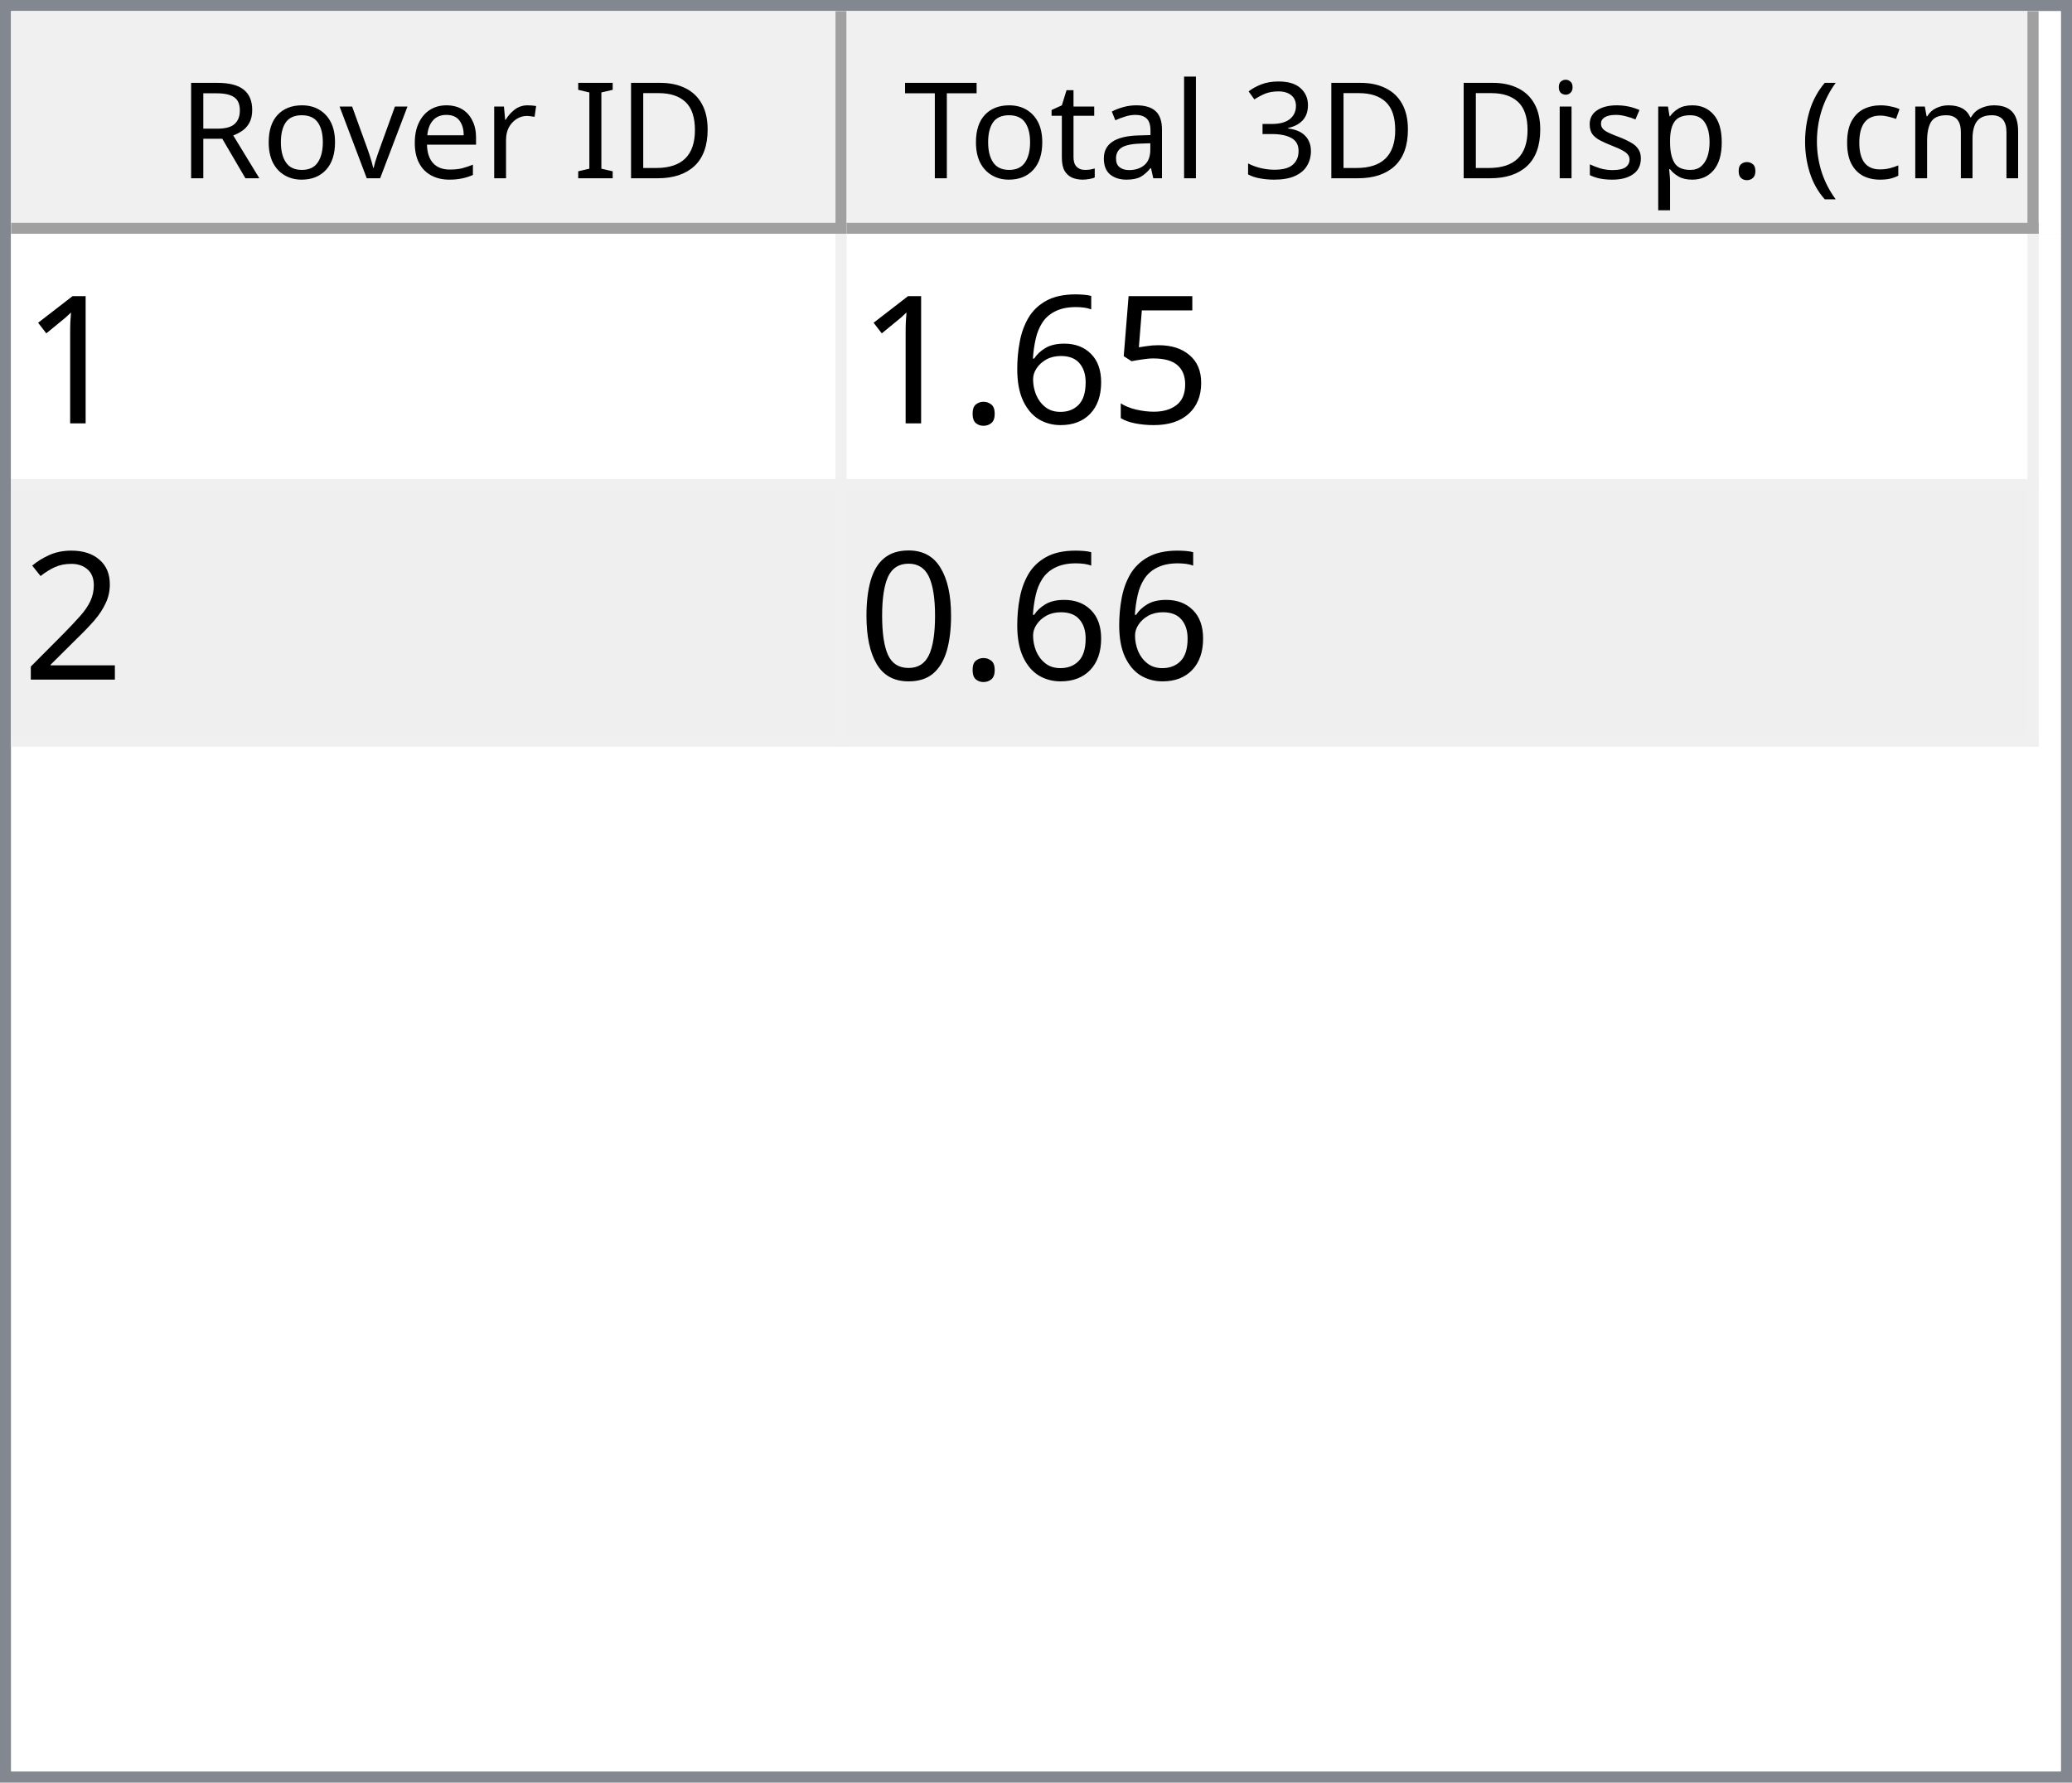
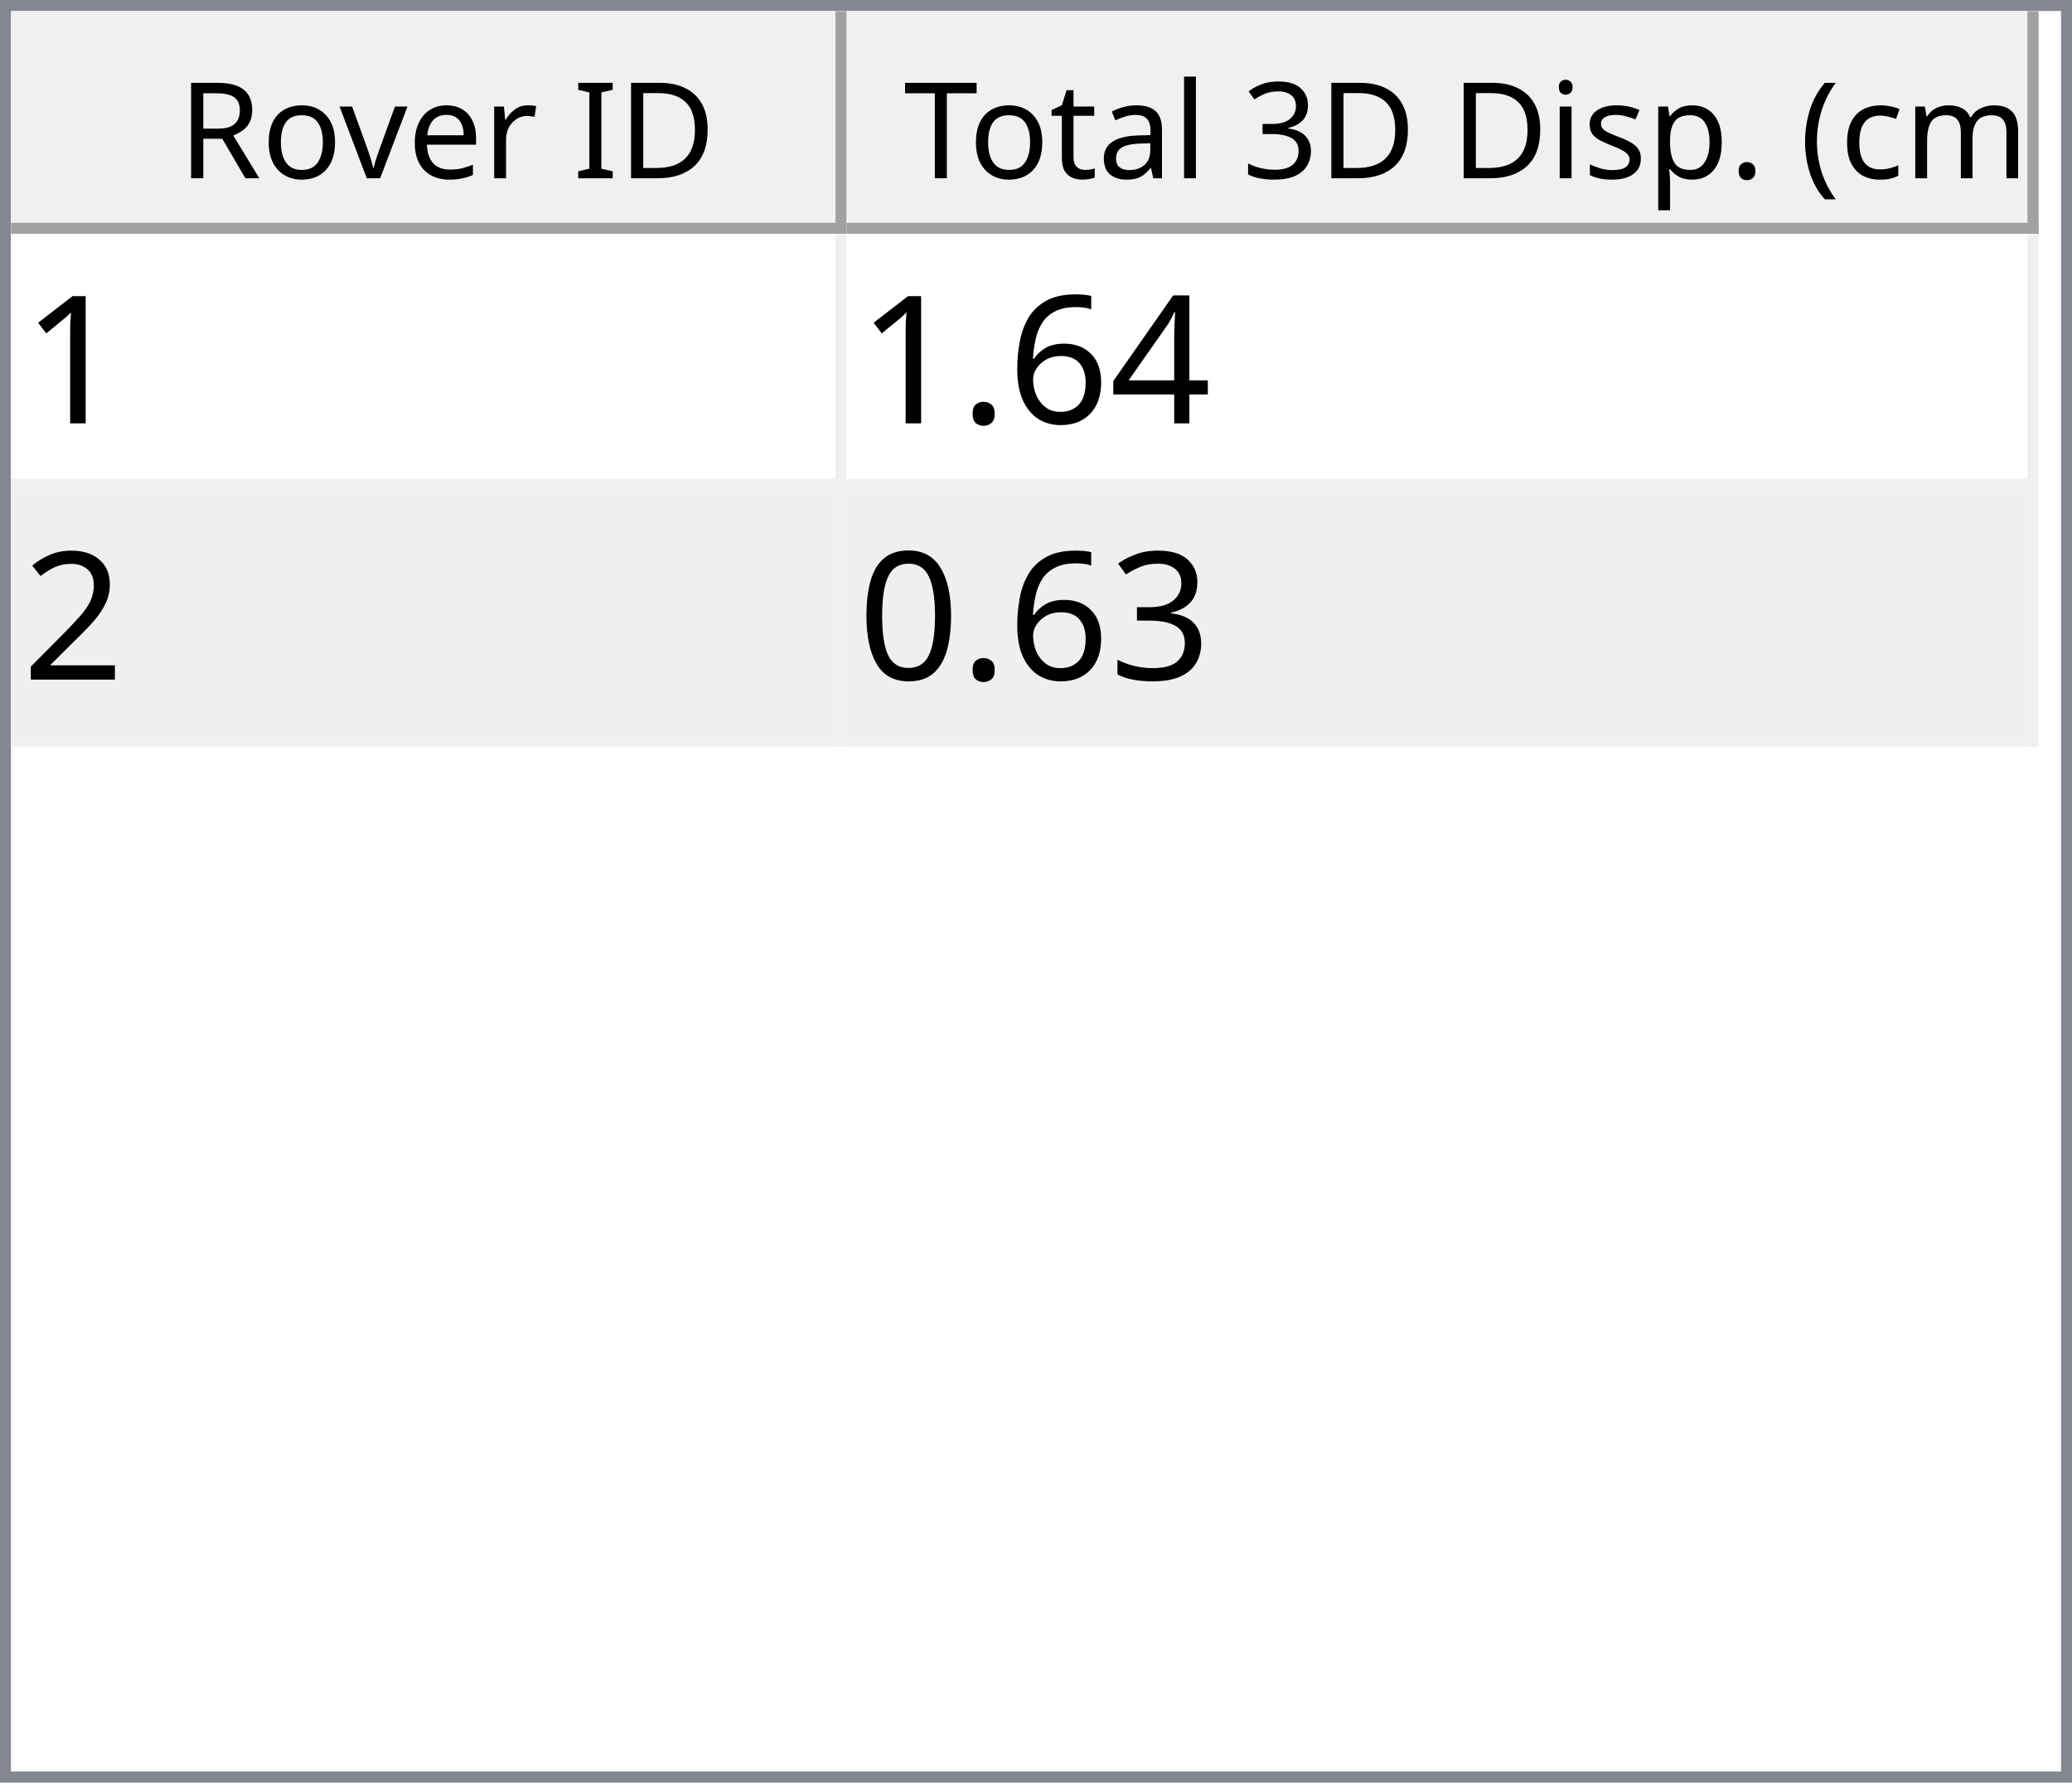
<svg xmlns="http://www.w3.org/2000/svg" style="fill-opacity:1; color-rendering:auto; color-interpolation:auto; text-rendering:auto; stroke:black; stroke-linecap:square; stroke-miterlimit:10; shape-rendering:auto; stroke-opacity:1; fill:black; stroke-dasharray:none; font-weight:normal; stroke-width:1; font-family:'Dialog'; font-style:normal; stroke-linejoin:miter; font-size:12px; stroke-dashoffset:0; image-rendering:auto;" width="186" height="160">
  <defs id="genericDefs" />
  <g>
    <defs id="defs1">
      <clipPath clipPathUnits="userSpaceOnUse" id="clipPath1">
        <path d="M0 0 L186 0 L186 160 L0 160 L0 0 Z" />
      </clipPath>
      <clipPath clipPathUnits="userSpaceOnUse" id="clipPath2">
        <path d="M0 0 L0 160 L186 160 L186 0 Z" />
      </clipPath>
      <clipPath clipPathUnits="userSpaceOnUse" id="clipPath3">
        <path d="M0 0 L0 20 L184 20 L184 0 Z" />
      </clipPath>
      <clipPath clipPathUnits="userSpaceOnUse" id="clipPath4">
        <path d="M0 0 L0 20 L75 20 L75 0 Z" />
      </clipPath>
      <clipPath clipPathUnits="userSpaceOnUse" id="clipPath5">
        <path d="M1 1 L1 19 L74 19 L74 1 Z" />
      </clipPath>
      <clipPath clipPathUnits="userSpaceOnUse" id="clipPath6">
        <path d="M0 0 L0 18 L73 18 L73 0 Z" />
      </clipPath>
      <clipPath clipPathUnits="userSpaceOnUse" id="clipPath7">
        <path d="M-0.5 -0.5 L-0.5 19.5 L74.5 19.5 L74.5 -0.5 Z" />
      </clipPath>
      <clipPath clipPathUnits="userSpaceOnUse" id="clipPath8">
        <path d="M0 0 L0 20 L107 20 L107 0 Z" />
      </clipPath>
      <clipPath clipPathUnits="userSpaceOnUse" id="clipPath9">
        <path d="M1 1 L1 19 L106 19 L106 1 Z" />
      </clipPath>
      <clipPath clipPathUnits="userSpaceOnUse" id="clipPath10">
        <path d="M0 0 L0 18 L105 18 L105 0 Z" />
      </clipPath>
      <clipPath clipPathUnits="userSpaceOnUse" id="clipPath11">
        <path d="M-0.5 -0.5 L-0.5 19.5 L106.5 19.5 L106.5 -0.5 Z" />
      </clipPath>
      <clipPath clipPathUnits="userSpaceOnUse" id="clipPath12">
        <path d="M0 0 L0 138 L184 138 L184 0 Z" />
      </clipPath>
      <clipPath clipPathUnits="userSpaceOnUse" id="clipPath13">
        <path d="M0 0 L0 46 L182 46 L182 0 Z" />
      </clipPath>
      <clipPath clipPathUnits="userSpaceOnUse" id="clipPath14">
        <path d="M-0.5 -0.5 L-0.5 45.5 L181.5 45.5 L181.5 -0.5 Z" />
      </clipPath>
      <clipPath clipPathUnits="userSpaceOnUse" id="clipPath15">
        <path d="M0 0 L0 22 L74 22 L74 0 Z" />
      </clipPath>
      <clipPath clipPathUnits="userSpaceOnUse" id="clipPath16">
        <path d="M0 0 L0 22 L106 22 L106 0 Z" />
      </clipPath>
      <font horiz-adv-x="64.551" id="font1">
        <font-face ascent="107.91" descent="25.098" units-per-em="100" style="font-style:normal; font-family:Segoe UI; font-weight:normal;" />
        <missing-glyph horiz-adv-x="64.551" d="M8.109 0 L8.109 68.266 L56.453 68.266 L56.453 0 L8.109 0 ZM15.328 7.234 L49.219 7.234 L49.219 61.031 L15.328 61.031 L15.328 7.234 Z" />
        <glyph unicode="D" horiz-adv-x="70.117" d="M9.188 0 L9.188 70.016 L28.516 70.016 Q65.531 70.016 65.531 35.891 Q65.531 19.672 55.25 9.836 Q44.969 0 27.734 0 L9.188 0 ZM17.391 62.594 L17.391 7.422 L27.828 7.422 Q41.609 7.422 49.273 14.797 Q56.938 22.172 56.938 35.688 Q56.938 62.594 28.328 62.594 L17.391 62.594 Z" />
        <glyph unicode="I" horiz-adv-x="26.611" d="M17.391 0 L9.188 0 L9.188 70.016 L17.391 70.016 L17.391 0 Z" />
        <glyph unicode=" " horiz-adv-x="27.393" d="" />
        <glyph unicode="r" horiz-adv-x="34.766" d="M34.188 41.891 Q32.078 43.5 28.125 43.5 Q23 43.5 19.555 38.672 Q16.109 33.844 16.109 25.484 L16.109 0 L8.109 0 L8.109 50 L16.109 50 L16.109 39.703 L16.312 39.703 Q18.016 44.969 21.531 47.922 Q25.047 50.875 29.391 50.875 Q32.516 50.875 34.188 50.203 L34.188 41.891 Z" />
        <glyph unicode="e" horiz-adv-x="52.295" d="M48.297 23 L12.984 23 Q13.188 14.656 17.484 10.109 Q21.781 5.562 29.297 5.562 Q37.75 5.562 44.828 11.141 L44.828 3.609 Q38.234 -1.172 27.391 -1.172 Q16.797 -1.172 10.742 5.641 Q4.688 12.453 4.688 24.812 Q4.688 36.469 11.305 43.82 Q17.922 51.172 27.734 51.172 Q37.547 51.172 42.922 44.828 Q48.297 38.484 48.297 27.203 L48.297 23 ZM40.094 29.781 Q40.047 36.719 36.75 40.578 Q33.453 44.438 27.594 44.438 Q21.922 44.438 17.969 40.383 Q14.016 36.328 13.094 29.781 L40.094 29.781 Z" />
        <glyph unicode="v" horiz-adv-x="47.9" d="M47.406 50 L27.484 0 L19.625 0 L0.688 50 L9.469 50 L22.172 13.672 Q23.578 9.672 23.922 6.688 L24.125 6.688 Q24.609 10.453 25.688 13.484 L38.969 50 L47.406 50 Z" />
        <glyph unicode="o" horiz-adv-x="58.594" d="M29 -1.172 Q17.922 -1.172 11.305 5.836 Q4.688 12.844 4.688 24.422 Q4.688 37.016 11.57 44.094 Q18.453 51.172 30.172 51.172 Q41.359 51.172 47.633 44.289 Q53.906 37.406 53.906 25.203 Q53.906 13.234 47.141 6.031 Q40.375 -1.172 29 -1.172 ZM29.594 44.438 Q21.875 44.438 17.383 39.188 Q12.891 33.938 12.891 24.703 Q12.891 15.828 17.43 10.695 Q21.969 5.562 29.594 5.562 Q37.359 5.562 41.531 10.594 Q45.703 15.625 45.703 24.906 Q45.703 34.281 41.531 39.359 Q37.359 44.438 29.594 44.438 Z" />
        <glyph unicode="R" horiz-adv-x="59.814" d="M59.375 0 L49.609 0 L37.891 19.625 Q36.281 22.359 34.766 24.289 Q33.25 26.219 31.664 27.438 Q30.078 28.656 28.25 29.219 Q26.422 29.781 24.125 29.781 L17.391 29.781 L17.391 0 L9.188 0 L9.188 70.016 L30.078 70.016 Q34.672 70.016 38.555 68.867 Q42.438 67.719 45.289 65.375 Q48.141 63.031 49.758 59.547 Q51.375 56.062 51.375 51.375 Q51.375 47.703 50.273 44.656 Q49.172 41.609 47.148 39.211 Q45.125 36.812 42.266 35.133 Q39.406 33.453 35.844 32.516 L35.844 32.328 Q37.594 31.547 38.891 30.547 Q40.188 29.547 41.359 28.18 Q42.531 26.812 43.68 25.078 Q44.828 23.344 46.234 21.047 L59.375 0 ZM17.391 62.594 L17.391 37.203 L28.516 37.203 Q31.594 37.203 34.203 38.133 Q36.812 39.062 38.719 40.797 Q40.625 42.531 41.703 45.047 Q42.781 47.562 42.781 50.688 Q42.781 56.297 39.141 59.445 Q35.5 62.594 28.609 62.594 L17.391 62.594 Z" />
        <glyph unicode=")" horiz-adv-x="30.176" d="M8.297 -15.922 L1.172 -15.922 Q16.406 2.344 16.406 26.812 Q16.406 51.469 1.078 70.016 L8.297 70.016 Q23.531 52.156 23.531 26.703 Q23.531 1.375 8.297 -15.922 Z" />
        <glyph unicode="m" horiz-adv-x="86.133" d="M79.109 0 L71.094 0 L71.094 28.719 Q71.094 37.016 68.531 40.727 Q65.969 44.438 59.906 44.438 Q54.781 44.438 51.195 39.75 Q47.609 35.062 47.609 28.516 L47.609 0 L39.594 0 L39.594 29.688 Q39.594 44.438 28.219 44.438 Q22.953 44.438 19.531 40.016 Q16.109 35.594 16.109 28.516 L16.109 0 L8.109 0 L8.109 50 L16.109 50 L16.109 42.094 L16.312 42.094 Q21.625 51.172 31.844 51.172 Q36.969 51.172 40.773 48.312 Q44.578 45.453 46 40.828 Q51.562 51.172 62.594 51.172 Q79.109 51.172 79.109 30.812 L79.109 0 Z" />
        <glyph unicode="c" horiz-adv-x="46.191" d="M42.188 2.297 Q36.422 -1.172 28.516 -1.172 Q17.828 -1.172 11.258 5.789 Q4.688 12.75 4.688 23.828 Q4.688 36.188 11.766 43.68 Q18.844 51.172 30.672 51.172 Q37.25 51.172 42.281 48.734 L42.281 40.531 Q36.719 44.438 30.375 44.438 Q22.703 44.438 17.797 38.945 Q12.891 33.453 12.891 24.516 Q12.891 15.719 17.508 10.641 Q22.125 5.562 29.891 5.562 Q36.422 5.562 42.188 9.906 L42.188 2.297 Z" />
        <glyph unicode="(" horiz-adv-x="30.176" d="M29.109 -15.922 L21.969 -15.922 Q6.844 1.375 6.844 26.703 Q6.844 52.156 21.969 70.016 L29.203 70.016 Q13.875 51.469 13.875 26.812 Q13.875 2.344 29.109 -15.922 Z" />
        <glyph unicode="." horiz-adv-x="21.68" d="M10.891 -1.078 Q8.641 -1.078 7.055 0.539 Q5.469 2.156 5.469 4.391 Q5.469 6.641 7.055 8.273 Q8.641 9.906 10.891 9.906 Q13.188 9.906 14.797 8.273 Q16.406 6.641 16.406 4.391 Q16.406 2.156 14.797 0.539 Q13.188 -1.078 10.891 -1.078 Z" />
        <glyph unicode="p" horiz-adv-x="58.789" d="M16.312 7.234 L16.109 7.234 L16.109 -23 L8.109 -23 L8.109 50 L16.109 50 L16.109 41.219 L16.312 41.219 Q22.219 51.172 33.594 51.172 Q43.266 51.172 48.688 44.461 Q54.109 37.75 54.109 26.469 Q54.109 13.922 48 6.375 Q41.891 -1.172 31.297 -1.172 Q21.578 -1.172 16.312 7.234 ZM16.109 27.391 L16.109 20.406 Q16.109 14.203 20.141 9.883 Q24.172 5.562 30.375 5.562 Q37.641 5.562 41.773 11.133 Q45.906 16.703 45.906 26.609 Q45.906 34.969 42.047 39.703 Q38.188 44.438 31.594 44.438 Q24.609 44.438 20.359 39.578 Q16.109 34.719 16.109 27.391 Z" />
        <glyph unicode="s" horiz-adv-x="42.432" d="M5.078 1.812 L5.078 10.406 Q11.625 5.562 19.484 5.562 Q30.031 5.562 30.031 12.594 Q30.031 14.594 29.125 15.992 Q28.219 17.391 26.68 18.461 Q25.141 19.531 23.07 20.383 Q21 21.234 18.609 22.172 Q15.281 23.484 12.766 24.828 Q10.25 26.172 8.57 27.859 Q6.891 29.547 6.031 31.695 Q5.172 33.844 5.172 36.719 Q5.172 40.234 6.789 42.945 Q8.406 45.656 11.086 47.484 Q13.766 49.312 17.211 50.242 Q20.656 51.172 24.312 51.172 Q30.812 51.172 35.938 48.922 L35.938 40.828 Q30.422 44.438 23.25 44.438 Q21 44.438 19.195 43.922 Q17.391 43.406 16.094 42.477 Q14.797 41.547 14.086 40.258 Q13.375 38.969 13.375 37.406 Q13.375 35.453 14.086 34.133 Q14.797 32.812 16.164 31.789 Q17.531 30.766 19.484 29.938 Q21.438 29.109 23.922 28.125 Q27.25 26.859 29.883 25.516 Q32.516 24.172 34.375 22.484 Q36.234 20.797 37.234 18.602 Q38.234 16.406 38.234 13.375 Q38.234 9.672 36.602 6.938 Q34.969 4.203 32.234 2.398 Q29.5 0.594 25.93 -0.289 Q22.359 -1.172 18.453 -1.172 Q10.75 -1.172 5.078 1.812 Z" />
        <glyph unicode="i" horiz-adv-x="24.219" d="M12.203 62.703 Q10.062 62.703 8.547 64.164 Q7.031 65.625 7.031 67.875 Q7.031 70.125 8.547 71.609 Q10.062 73.094 12.203 73.094 Q14.406 73.094 15.945 71.609 Q17.484 70.125 17.484 67.875 Q17.484 65.719 15.945 64.211 Q14.406 62.703 12.203 62.703 ZM16.109 0 L8.109 0 L8.109 50 L16.109 50 L16.109 0 Z" />
        <glyph unicode="3" horiz-adv-x="53.906" d="M46.531 19.828 Q46.531 15.094 44.75 11.211 Q42.969 7.328 39.719 4.57 Q36.469 1.812 31.93 0.297 Q27.391 -1.219 21.922 -1.219 Q11.922 -1.219 6 2.594 L6 11.188 Q13.094 5.609 22.219 5.609 Q25.875 5.609 28.828 6.539 Q31.781 7.469 33.906 9.227 Q36.031 10.984 37.18 13.477 Q38.328 15.969 38.328 19.094 Q38.328 32.812 18.797 32.812 L12.984 32.812 L12.984 39.594 L18.5 39.594 Q35.797 39.594 35.797 52.484 Q35.797 64.406 22.609 64.406 Q15.188 64.406 8.688 59.422 L8.688 67.188 Q15.375 71.188 24.609 71.188 Q29 71.188 32.57 69.969 Q36.141 68.75 38.68 66.555 Q41.219 64.359 42.609 61.281 Q44 58.203 44 54.5 Q44 40.672 30.031 36.719 L30.031 36.531 Q33.594 36.141 36.625 34.797 Q39.656 33.453 41.852 31.305 Q44.047 29.156 45.289 26.25 Q46.531 23.344 46.531 19.828 Z" />
        <glyph unicode="l" horiz-adv-x="24.219" d="M16.109 0 L8.109 0 L8.109 74.031 L16.109 74.031 L16.109 0 Z" />
        <glyph unicode="a" horiz-adv-x="50.879" d="M43.891 0 L35.891 0 L35.891 7.812 L35.688 7.812 Q30.469 -1.172 20.312 -1.172 Q12.844 -1.172 8.617 2.781 Q4.391 6.734 4.391 13.281 Q4.391 27.297 20.906 29.594 L35.891 31.688 Q35.891 44.438 25.594 44.438 Q16.547 44.438 9.281 38.281 L9.281 46.484 Q16.656 51.172 26.266 51.172 Q43.891 51.172 43.891 32.516 L43.891 0 ZM35.891 25.297 L23.828 23.641 Q18.266 22.859 15.43 20.875 Q12.594 18.891 12.594 13.875 Q12.594 10.203 15.211 7.883 Q17.828 5.562 22.172 5.562 Q28.125 5.562 32.008 9.742 Q35.891 13.922 35.891 20.312 L35.891 25.297 Z" />
        <glyph unicode="t" horiz-adv-x="33.887" d="M31.297 0.484 Q28.469 -1.078 23.828 -1.078 Q10.688 -1.078 10.688 13.578 L10.688 43.172 L2.094 43.172 L2.094 50 L10.688 50 L10.688 62.203 L18.703 64.797 L18.703 50 L31.297 50 L31.297 43.172 L18.703 43.172 L18.703 14.984 Q18.703 9.969 20.414 7.82 Q22.125 5.672 26.078 5.672 Q29.109 5.672 31.297 7.328 L31.297 0.484 Z" />
        <glyph unicode="T" horiz-adv-x="52.393" d="M50.594 62.594 L30.375 62.594 L30.375 0 L22.172 0 L22.172 62.594 L2 62.594 L2 70.016 L50.594 70.016 L50.594 62.594 Z" />
      </font>
      <font horiz-adv-x="75.0" id="font2">
        <font-face ascent="100.537" descent="21.973" units-per-em="100" style="font-style:normal; font-family:sans-serif; font-weight:normal;" />
        <missing-glyph horiz-adv-x="75.0" d="M12.5 0 L12.5 62.5 L62.5 62.5 L62.5 0 L12.5 0 ZM14.062 1.562 L60.938 1.562 L60.938 60.938 L14.062 60.938 L14.062 1.562 Z" />
        <glyph unicode="1" horiz-adv-x="55.615" d="M37.25 0 L28.469 0 L28.469 56 Q25.297 52.984 20.141 49.953 Q14.984 46.922 10.891 45.406 L10.891 53.906 Q18.266 57.375 23.781 62.305 Q29.297 67.234 31.594 71.875 L37.25 71.875 L37.25 0 Z" />
-         <glyph unicode="5" horiz-adv-x="55.615" d="M4.156 18.75 L13.375 19.531 Q14.406 12.797 18.141 9.398 Q21.875 6 27.156 6 Q33.5 6 37.891 10.789 Q42.281 15.578 42.281 23.484 Q42.281 31 38.062 35.352 Q33.844 39.703 27 39.703 Q22.75 39.703 19.336 37.773 Q15.922 35.844 13.969 32.766 L5.719 33.844 L12.641 70.609 L48.25 70.609 L48.25 62.203 L19.672 62.203 L15.828 42.969 Q22.266 47.469 29.344 47.469 Q38.719 47.469 45.164 40.969 Q51.609 34.469 51.609 24.266 Q51.609 14.547 45.953 7.469 Q39.062 -1.219 27.156 -1.219 Q17.391 -1.219 11.211 4.25 Q5.031 9.719 4.156 18.75 Z" />
+         <glyph unicode="4" horiz-adv-x="55.615" d="M32.328 0 L32.328 17.141 L1.266 17.141 L1.266 25.203 L33.938 71.578 L41.109 71.578 L41.109 25.203 L50.781 25.203 L50.781 17.141 L41.109 17.141 L41.109 0 L32.328 0 ZM32.328 25.203 L32.328 57.469 L9.906 25.203 L32.328 25.203 Z" />
        <glyph unicode="6" horiz-adv-x="55.615" d="M49.75 54.047 L41.016 53.375 Q39.844 58.547 37.703 60.891 Q34.125 64.656 28.906 64.656 Q24.703 64.656 21.531 62.312 Q17.391 59.281 14.992 53.469 Q12.594 47.656 12.5 36.922 Q15.672 41.75 20.266 44.094 Q24.859 46.438 29.891 46.438 Q38.672 46.438 44.852 39.969 Q51.031 33.5 51.031 23.25 Q51.031 16.5 48.125 10.719 Q45.219 4.938 40.141 1.859 Q35.062 -1.219 28.609 -1.219 Q17.625 -1.219 10.695 6.859 Q3.766 14.938 3.766 33.5 Q3.766 54.25 11.422 63.672 Q18.109 71.875 29.438 71.875 Q37.891 71.875 43.289 67.141 Q48.688 62.406 49.75 54.047 ZM13.875 23.188 Q13.875 18.656 15.797 14.508 Q17.719 10.359 21.188 8.18 Q24.656 6 28.469 6 Q34.031 6 38.039 10.492 Q42.047 14.984 42.047 22.703 Q42.047 30.125 38.086 34.398 Q34.125 38.672 28.125 38.672 Q22.172 38.672 18.023 34.398 Q13.875 30.125 13.875 23.188 Z" />
        <glyph unicode="." horiz-adv-x="27.783" d="M9.078 0 L9.078 10.016 L19.094 10.016 L19.094 0 L9.078 0 Z" />
        <glyph unicode="2" horiz-adv-x="55.615" d="M50.344 8.453 L50.344 0 L3.031 0 Q2.938 3.172 4.047 6.109 Q5.859 10.938 9.836 15.625 Q13.812 20.312 21.344 26.469 Q33.016 36.031 37.117 41.625 Q41.219 47.219 41.219 52.203 Q41.219 57.422 37.477 61.008 Q33.734 64.594 27.734 64.594 Q21.391 64.594 17.578 60.789 Q13.766 56.984 13.719 50.25 L4.688 51.172 Q5.609 61.281 11.664 66.578 Q17.719 71.875 27.938 71.875 Q38.234 71.875 44.242 66.164 Q50.25 60.453 50.25 52 Q50.25 47.703 48.492 43.555 Q46.734 39.406 42.656 34.812 Q38.578 30.219 29.109 22.219 Q21.188 15.578 18.945 13.211 Q16.703 10.844 15.234 8.453 L50.344 8.453 Z" />
+         <glyph unicode="3" horiz-adv-x="55.615" d="M4.203 18.891 L12.984 20.062 Q14.5 12.594 18.141 9.297 Q21.781 6 27 6 Q33.203 6 37.477 10.297 Q41.75 14.594 41.75 20.953 Q41.75 27 37.797 30.93 Q33.844 34.859 27.734 34.859 Q25.25 34.859 21.531 33.891 L22.516 41.609 Q23.391 41.5 23.922 41.5 Q29.547 41.5 34.039 44.43 Q38.531 47.359 38.531 53.469 Q38.531 58.297 35.258 61.477 Q31.984 64.656 26.812 64.656 Q21.688 64.656 18.266 61.43 Q14.844 58.203 13.875 51.766 L5.078 53.328 Q6.688 62.156 12.398 67.016 Q18.109 71.875 26.609 71.875 Q32.469 71.875 37.398 69.359 Q42.328 66.844 44.945 62.5 Q47.562 58.156 47.562 53.266 Q47.562 48.641 45.07 44.828 Q42.578 41.016 37.703 38.766 Q44.047 37.312 47.562 32.695 Q51.078 28.078 51.078 21.141 Q51.078 11.766 44.242 5.25 Q37.406 -1.266 26.953 -1.266 Q17.531 -1.266 11.305 4.352 Q5.078 9.969 4.203 18.891 Z" />
        <glyph unicode="0" horiz-adv-x="55.615" d="M4.156 35.297 Q4.156 48 6.766 55.742 Q9.375 63.484 14.523 67.68 Q19.672 71.875 27.484 71.875 Q33.25 71.875 37.594 69.555 Q41.938 67.234 44.773 62.867 Q47.609 58.5 49.219 52.227 Q50.828 45.953 50.828 35.297 Q50.828 22.703 48.242 14.969 Q45.656 7.234 40.508 3.008 Q35.359 -1.219 27.484 -1.219 Q17.141 -1.219 11.234 6.203 Q4.156 15.141 4.156 35.297 ZM13.188 35.297 Q13.188 17.672 17.312 11.836 Q21.438 6 27.484 6 Q33.547 6 37.672 11.859 Q41.797 17.719 41.797 35.297 Q41.797 52.984 37.672 58.789 Q33.547 64.594 27.391 64.594 Q21.344 64.594 17.719 59.469 Q13.188 52.938 13.188 35.297 Z" />
      </font>
    </defs>
    <g style="fill:white; stroke:white;">
      <rect x="0" y="0" width="186" style="clip-path:url(#clipPath1); stroke:none;" height="160" />
    </g>
    <g style="fill:white; text-rendering:optimizeSpeed; color-rendering:optimizeSpeed; image-rendering:optimizeSpeed; shape-rendering:crispEdges; stroke:white; color-interpolation:sRGB;">
      <rect x="0" width="186" height="160" y="0" style="stroke:none;" />
      <path style="stroke:none;" d="M0 160 L186 160 L186 0 L0 0 Z" />
    </g>
    <g style="fill:rgb(240,240,240); font-family:'Segoe UI'; stroke:rgb(240,240,240);">
      <rect x="0" y="0" width="186" style="clip-path:url(#clipPath2); stroke:none;" height="160" />
    </g>
    <g style="fill:rgb(130,135,144); font-family:'Segoe UI'; stroke:rgb(130,135,144);">
      <path d="M0 0 L186 0 L186 160 L0 160 L0 0 ZM1 1 L185 1 L185 159 L1 159 L1 1 Z" style="fill-rule:evenodd; clip-path:url(#clipPath2); stroke:none;" />
    </g>
    <g style="fill:white; font-family:'Segoe UI'; stroke:white;" transform="translate(1,1)">
      <rect x="0" y="0" width="184" style="clip-path:url(#clipPath3); stroke:none;" height="20" />
    </g>
    <g style="fill:rgb(240,240,240); font-family:'Segoe UI'; stroke:rgb(240,240,240);" transform="translate(1,1)">
      <rect x="0" y="0" width="75" style="clip-path:url(#clipPath4); stroke:none;" height="20" />
    </g>
    <g style="font-family:'Segoe UI';" transform="translate(2,2)">
      <text x="14" xml:space="preserve" y="14" style="clip-path:url(#clipPath6); stroke:none;">Rover ID</text>
    </g>
    <g style="fill:rgb(160,160,160); font-family:'Segoe UI'; stroke:rgb(160,160,160); stroke-linejoin:bevel;" transform="translate(1.5,1.5)">
      <line x1="74" x2="74" y1="0" style="fill:none; clip-path:url(#clipPath7);" y2="19" />
    </g>
    <g style="fill:rgb(160,160,160); font-family:'Segoe UI'; stroke:rgb(160,160,160); stroke-linejoin:bevel;" transform="matrix(1,0,0,1,1,1) translate(0.5,0.5)">
      <line x1="0" x2="74" y1="19" style="fill:none; clip-path:url(#clipPath7);" y2="19" />
    </g>
    <g style="fill:rgb(240,240,240); font-family:'Segoe UI'; stroke:rgb(240,240,240);" transform="translate(76,1)">
      <rect x="0" y="0" width="107" style="clip-path:url(#clipPath8); stroke:none;" height="20" />
    </g>
    <g style="font-family:'Segoe UI';" transform="translate(77,2)">
      <text x="1" xml:space="preserve" y="14" style="clip-path:url(#clipPath10); stroke:none;"> Total 3D Disp. (cm)</text>
    </g>
    <g style="fill:rgb(160,160,160); font-family:'Segoe UI'; stroke:rgb(160,160,160); stroke-linejoin:bevel;" transform="translate(76.5,1.5)">
      <line x1="106" x2="106" y1="0" style="fill:none; clip-path:url(#clipPath11);" y2="19" />
    </g>
    <g style="fill:rgb(160,160,160); font-family:'Segoe UI'; stroke:rgb(160,160,160); stroke-linejoin:bevel;" transform="matrix(1,0,0,1,76,1) translate(0.5,0.5)">
      <line x1="0" x2="106" y1="19" style="fill:none; clip-path:url(#clipPath11);" y2="19" />
    </g>
    <g style="fill:white; font-family:'Segoe UI'; stroke:white;" transform="translate(1,21)">
      <rect x="0" y="0" width="184" style="clip-path:url(#clipPath12); stroke:none;" height="138" />
    </g>
    <g style="fill:rgb(240,240,240); font-size:16px; font-family:sans-serif; stroke:rgb(240,240,240);" transform="translate(1,21)">
      <rect x="0" y="0" width="182" style="clip-path:url(#clipPath13); stroke:none;" height="46" />
      <line transform="translate(0.5,0.5)" x1="0" x2="181" y1="22" style="clip-path:url(#clipPath14); fill:none; stroke-linejoin:bevel;" y2="22" />
    </g>
    <g transform="matrix(1,0,0,1,1,21) translate(0.5,0.5)" style="fill:rgb(240,240,240); font-size:16px; font-family:sans-serif; stroke:rgb(240,240,240); stroke-linejoin:bevel;">
      <line x1="0" x2="181" y1="45" style="fill:none; clip-path:url(#clipPath14);" y2="45" />
    </g>
    <g transform="matrix(1,0,0,1,1,21) translate(0.5,0.5)" style="fill:rgb(240,240,240); font-size:16px; font-family:sans-serif; stroke:rgb(240,240,240); stroke-linejoin:bevel;">
      <line x1="74" x2="74" y1="0" style="fill:none; clip-path:url(#clipPath14);" y2="45" />
    </g>
    <g transform="matrix(1,0,0,1,1,21) translate(0.5,0.5)" style="fill:rgb(240,240,240); font-size:16px; font-family:sans-serif; stroke:rgb(240,240,240); stroke-linejoin:bevel;">
      <line x1="181" x2="181" y1="0" style="fill:none; clip-path:url(#clipPath14);" y2="45" />
    </g>
    <g style="fill:white; font-size:16px; font-family:sans-serif; stroke:white;" transform="matrix(1,0,0,1,1,21)">
      <rect x="0" y="0" width="74" style="clip-path:url(#clipPath15); stroke:none;" height="22" />
      <text x="1" y="17" style="fill:black; clip-path:url(#clipPath15); stroke:none;" xml:space="preserve">1</text>
    </g>
    <g style="fill:white; font-size:16px; font-family:sans-serif; stroke:white;" transform="matrix(1,0,0,1,1,21) translate(75,0)">
      <rect x="0" y="0" width="106" style="clip-path:url(#clipPath16); stroke:none;" height="22" />
-       <text x="1" y="17" style="fill:black; clip-path:url(#clipPath16); stroke:none;" xml:space="preserve">1.65</text>
+       <text x="1" y="17" style="fill:black; clip-path:url(#clipPath16); stroke:none;" xml:space="preserve">1.64</text>
    </g>
    <g style="fill:rgb(239,239,239); font-size:16px; font-family:sans-serif; stroke:rgb(239,239,239);" transform="matrix(1,0,0,1,1,21) translate(0,23)">
      <rect x="0" y="0" width="74" style="clip-path:url(#clipPath15); stroke:none;" height="22" />
      <text x="1" y="17" style="fill:black; clip-path:url(#clipPath15); stroke:none;" xml:space="preserve">2</text>
    </g>
    <g style="fill:rgb(239,239,239); font-size:16px; font-family:sans-serif; stroke:rgb(239,239,239);" transform="matrix(1,0,0,1,1,21) translate(75,23)">
      <rect x="0" y="0" width="106" style="clip-path:url(#clipPath16); stroke:none;" height="22" />
-       <text x="1" y="17" style="fill:black; clip-path:url(#clipPath16); stroke:none;" xml:space="preserve">0.66</text>
+       <text x="1" y="17" style="fill:black; clip-path:url(#clipPath16); stroke:none;" xml:space="preserve">0.63</text>
    </g>
  </g>
</svg>
